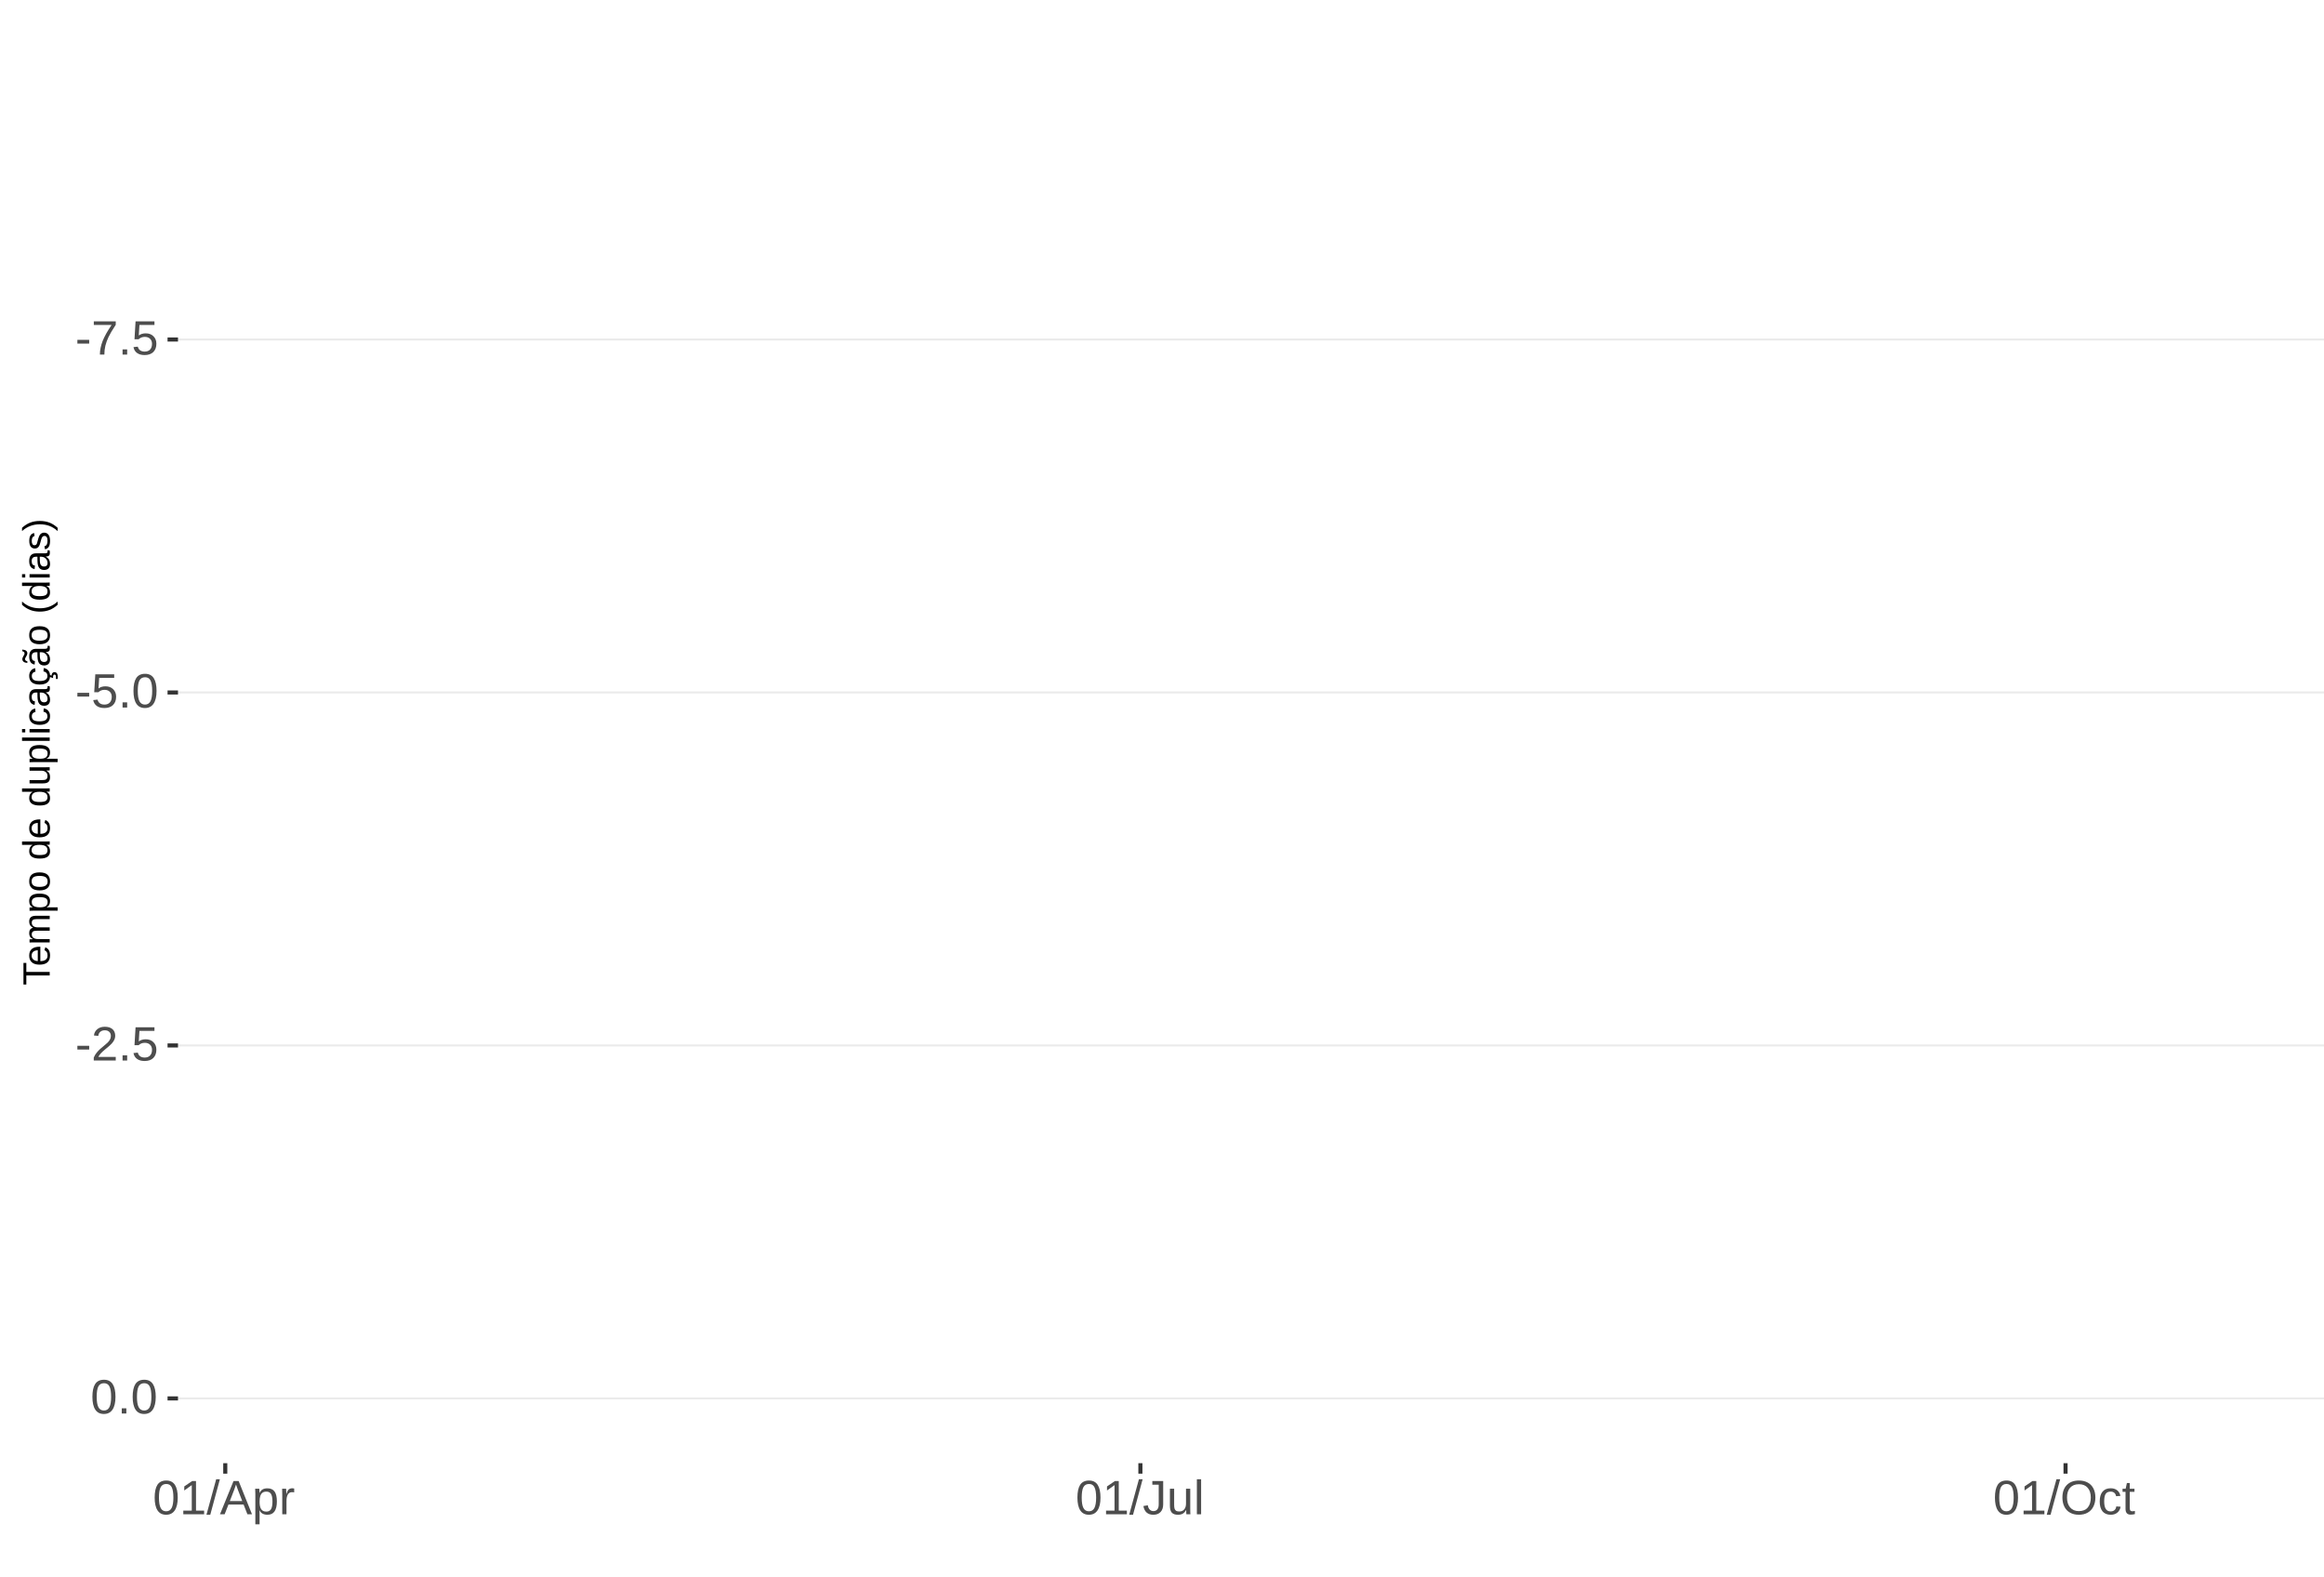
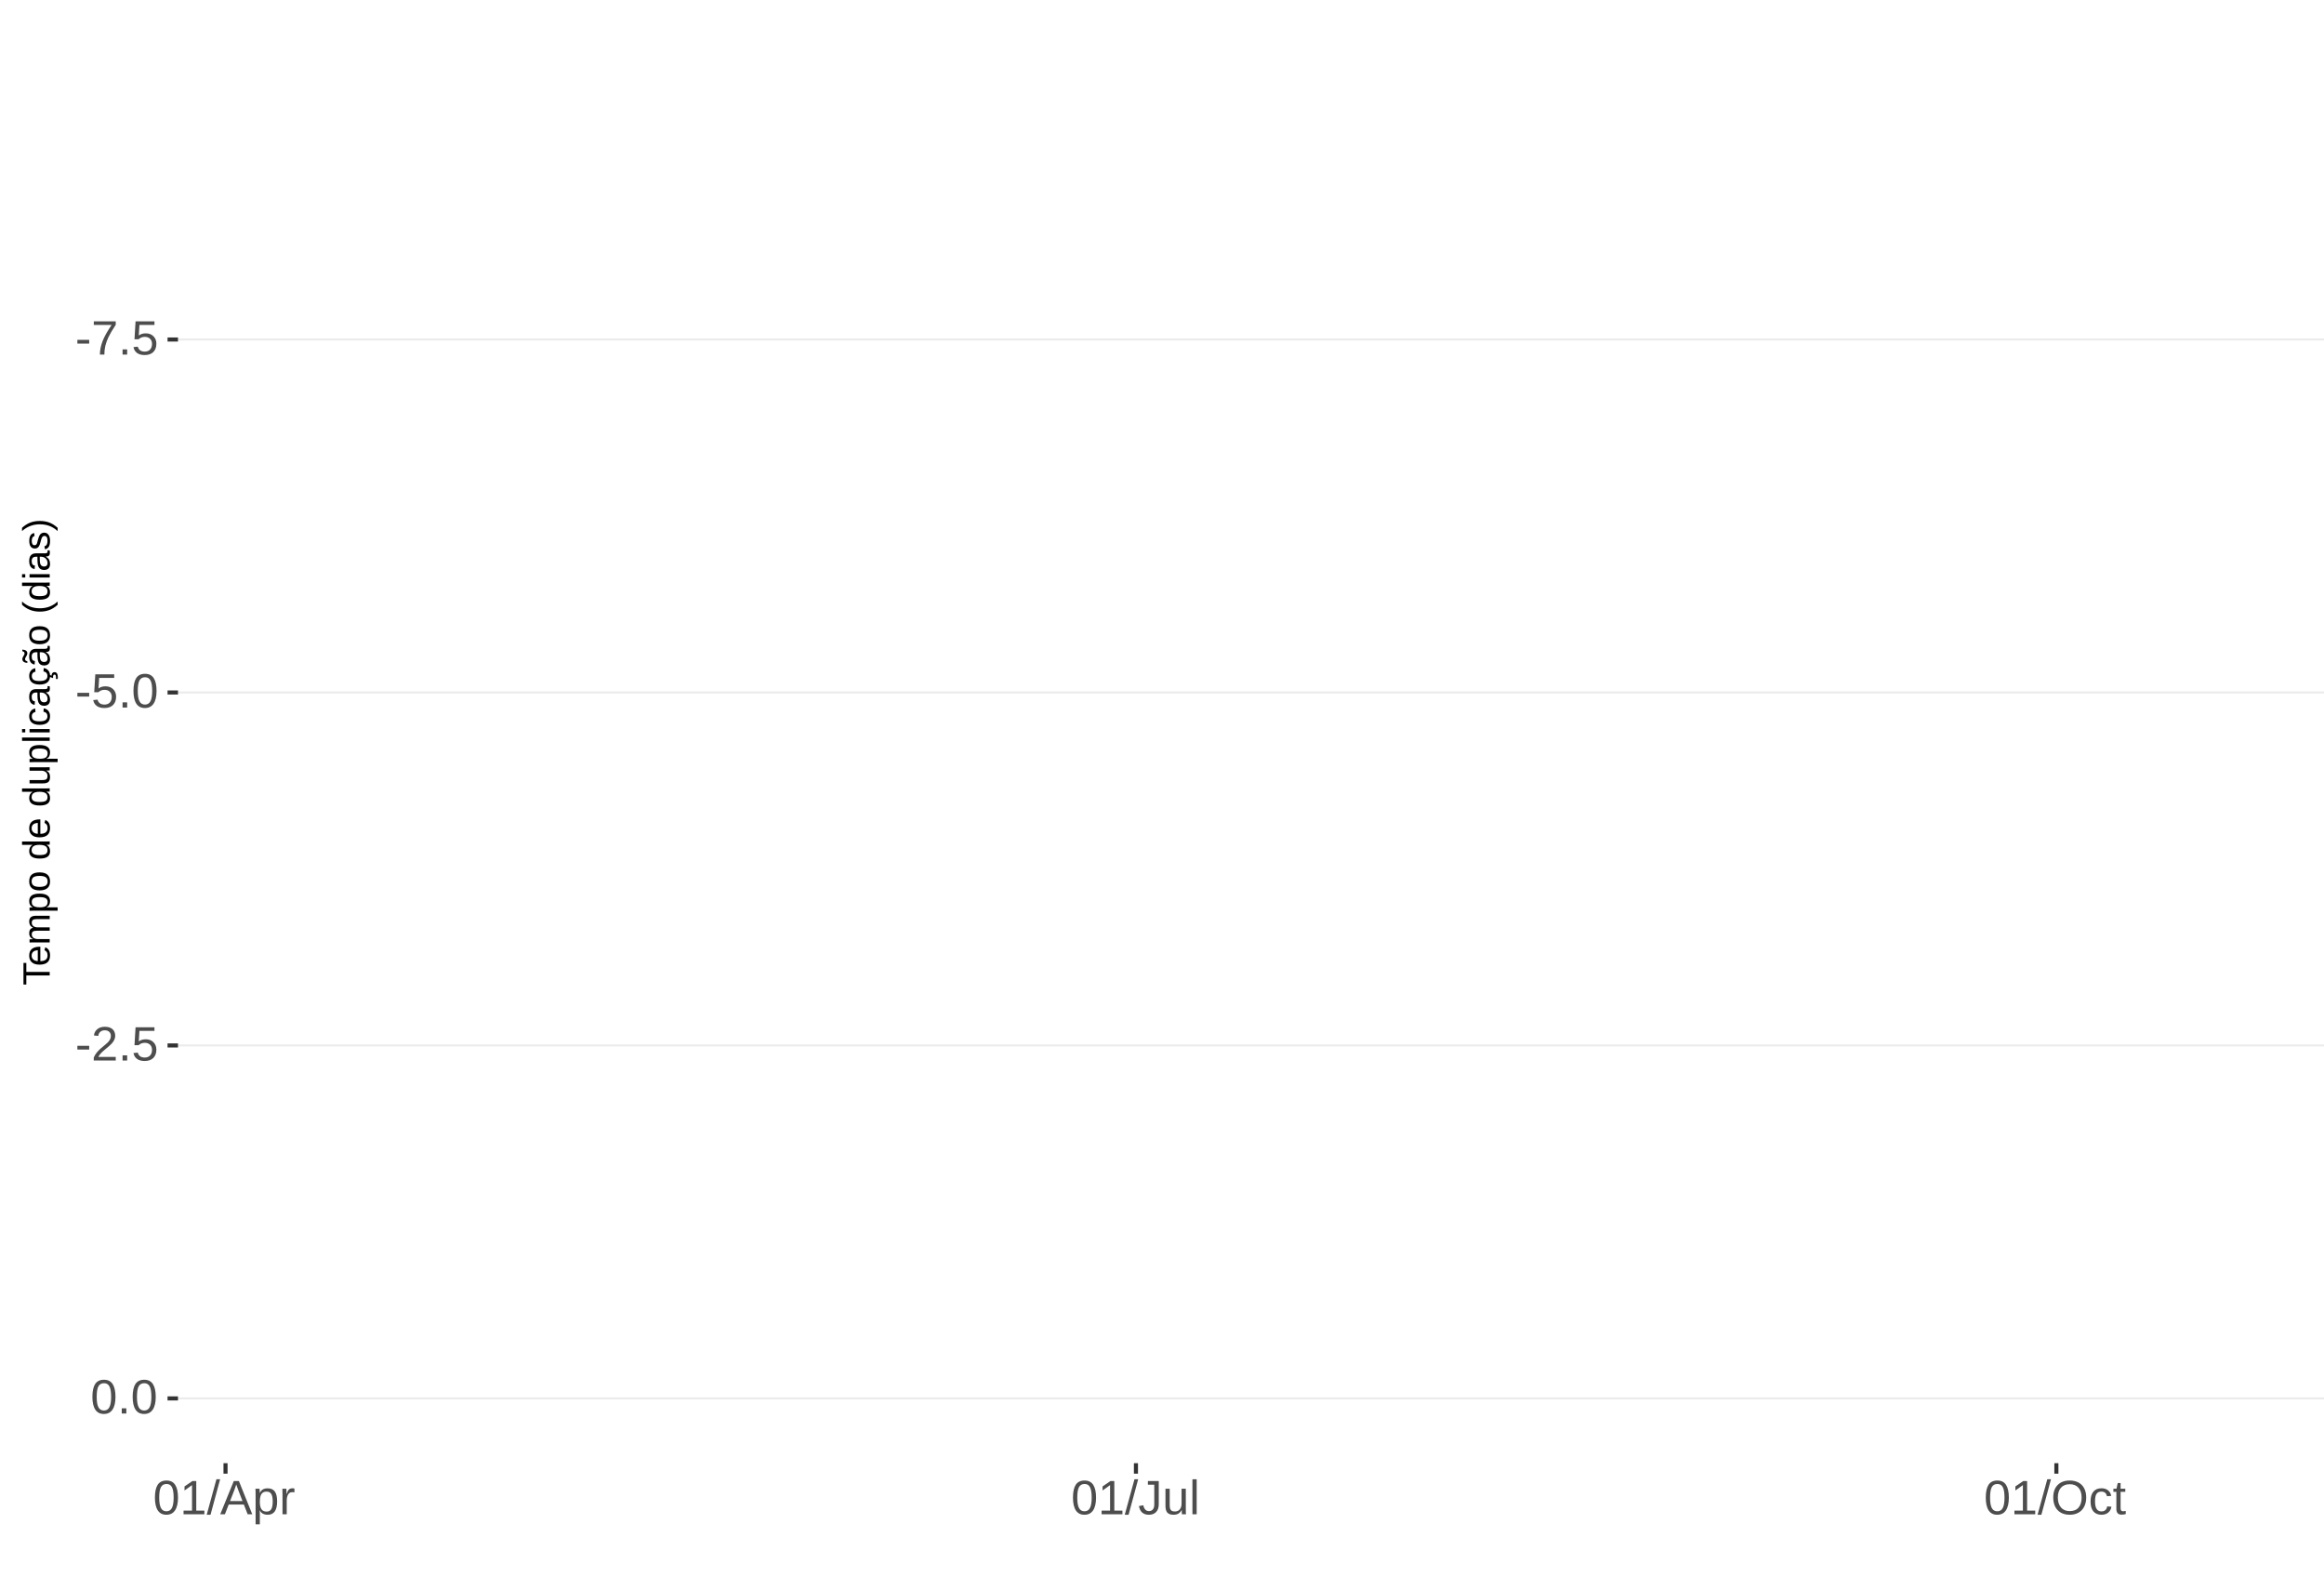
<svg xmlns="http://www.w3.org/2000/svg" xmlns:xlink="http://www.w3.org/1999/xlink" width="609pt" height="413pt" viewBox="0 0 609 413" version="1.1">
  <defs>
    <g>
      <symbol overflow="visible" id="glyph0-0">
        <path style="stroke:none;" d="M 1.266 -8.703 L 8.219 -8.703 L 8.219 0 L 1.266 0 Z M 1.734 -8.234 L 1.734 -0.469 L 7.75 -0.469 L 7.75 -8.234 Z M 1.734 -8.234 " />
      </symbol>
      <symbol overflow="visible" id="glyph0-1">
        <path style="stroke:none;" d="M 0.562 -2.875 L 0.562 -3.859 L 3.656 -3.859 L 3.656 -2.875 Z M 0.562 -2.875 " />
      </symbol>
      <symbol overflow="visible" id="glyph0-2">
        <path style="stroke:none;" d="M 6.406 -7.812 C 5.508 -6.445 4.879 -5.379 4.516 -4.609 C 4.148 -3.836 3.875 -3.078 3.688 -2.328 C 3.508 -1.578 3.422 -0.801 3.422 0 L 2.25 0 C 2.25 -1.113 2.484 -2.285 2.953 -3.516 C 3.43 -4.742 4.223 -6.16 5.328 -7.766 L 0.656 -7.766 L 0.656 -8.703 L 6.406 -8.703 Z M 6.406 -7.812 " />
      </symbol>
      <symbol overflow="visible" id="glyph0-3">
        <path style="stroke:none;" d="M 1.156 0 L 1.156 -1.359 L 2.359 -1.359 L 2.359 0 Z M 1.156 0 " />
      </symbol>
      <symbol overflow="visible" id="glyph0-4">
        <path style="stroke:none;" d="M 6.5 -2.844 C 6.5 -1.914 6.227 -1.188 5.688 -0.656 C 5.145 -0.133 4.391 0.125 3.422 0.125 C 2.609 0.125 1.953 -0.051 1.453 -0.406 C 0.953 -0.758 0.633 -1.273 0.5 -1.953 L 1.625 -2.078 C 1.863 -1.211 2.469 -0.781 3.438 -0.781 C 4.039 -0.781 4.508 -0.957 4.844 -1.312 C 5.188 -1.676 5.359 -2.176 5.359 -2.812 C 5.359 -3.363 5.188 -3.805 4.844 -4.141 C 4.5 -4.473 4.039 -4.641 3.469 -4.641 C 3.164 -4.641 2.883 -4.594 2.625 -4.5 C 2.363 -4.406 2.102 -4.242 1.844 -4.016 L 0.766 -4.016 L 1.047 -8.703 L 6 -8.703 L 6 -7.766 L 2.062 -7.766 L 1.891 -5 C 2.379 -5.375 2.984 -5.562 3.703 -5.562 C 4.555 -5.562 5.234 -5.305 5.734 -4.797 C 6.242 -4.297 6.5 -3.645 6.5 -2.844 Z M 6.5 -2.844 " />
      </symbol>
      <symbol overflow="visible" id="glyph0-5">
        <path style="stroke:none;" d="M 6.547 -4.359 C 6.547 -2.898 6.285 -1.785 5.766 -1.016 C 5.254 -0.254 4.5 0.125 3.5 0.125 C 2.5 0.125 1.75 -0.254 1.25 -1.016 C 0.75 -1.773 0.5 -2.891 0.5 -4.359 C 0.5 -5.848 0.738 -6.969 1.219 -7.719 C 1.707 -8.469 2.484 -8.844 3.547 -8.844 C 4.566 -8.844 5.32 -8.461 5.812 -7.703 C 6.301 -6.953 6.547 -5.836 6.547 -4.359 Z M 5.406 -4.359 C 5.406 -5.609 5.258 -6.516 4.969 -7.078 C 4.688 -7.648 4.211 -7.938 3.547 -7.938 C 2.859 -7.938 2.363 -7.656 2.062 -7.094 C 1.77 -6.539 1.625 -5.629 1.625 -4.359 C 1.625 -3.117 1.773 -2.211 2.078 -1.641 C 2.379 -1.066 2.859 -0.781 3.516 -0.781 C 4.172 -0.781 4.648 -1.07 4.953 -1.656 C 5.254 -2.25 5.406 -3.148 5.406 -4.359 Z M 5.406 -4.359 " />
      </symbol>
      <symbol overflow="visible" id="glyph0-6">
        <path style="stroke:none;" d="M 0.641 0 L 0.641 -0.781 C 0.848 -1.27 1.102 -1.695 1.406 -2.062 C 1.707 -2.426 2.023 -2.758 2.359 -3.062 C 2.691 -3.363 3.02 -3.641 3.344 -3.891 C 3.676 -4.148 3.973 -4.406 4.234 -4.656 C 4.504 -4.914 4.719 -5.188 4.875 -5.469 C 5.039 -5.75 5.125 -6.066 5.125 -6.422 C 5.125 -6.891 4.984 -7.254 4.703 -7.516 C 4.422 -7.785 4.031 -7.922 3.531 -7.922 C 3.062 -7.922 2.672 -7.789 2.359 -7.531 C 2.055 -7.281 1.879 -6.922 1.828 -6.453 L 0.688 -6.562 C 0.77 -7.25 1.066 -7.801 1.578 -8.219 C 2.086 -8.633 2.738 -8.844 3.531 -8.844 C 4.406 -8.844 5.078 -8.633 5.547 -8.219 C 6.023 -7.801 6.266 -7.211 6.266 -6.453 C 6.266 -6.109 6.188 -5.77 6.031 -5.438 C 5.875 -5.102 5.645 -4.77 5.344 -4.438 C 5.039 -4.102 4.457 -3.586 3.594 -2.891 C 3.125 -2.504 2.75 -2.156 2.469 -1.844 C 2.188 -1.531 1.984 -1.234 1.859 -0.953 L 6.406 -0.953 L 6.406 0 Z M 0.641 0 " />
      </symbol>
      <symbol overflow="visible" id="glyph0-7">
        <path style="stroke:none;" d="M 0.969 0 L 0.969 -0.953 L 3.188 -0.953 L 3.188 -7.641 L 1.219 -6.234 L 1.219 -7.297 L 3.281 -8.703 L 4.297 -8.703 L 4.297 -0.953 L 6.422 -0.953 L 6.422 0 Z M 0.969 0 " />
      </symbol>
      <symbol overflow="visible" id="glyph0-8">
        <path style="stroke:none;" d="M 0 0.125 L 2.547 -9.172 L 3.516 -9.172 L 1 0.125 Z M 0 0.125 " />
      </symbol>
      <symbol overflow="visible" id="glyph0-9">
        <path style="stroke:none;" d="M 7.219 0 L 6.219 -2.547 L 2.25 -2.547 L 1.25 0 L 0.031 0 L 3.578 -8.703 L 4.922 -8.703 L 8.422 0 Z M 4.234 -7.812 L 4.172 -7.641 C 4.066 -7.297 3.914 -6.859 3.719 -6.328 L 2.609 -3.469 L 5.859 -3.469 L 4.75 -6.344 C 4.633 -6.625 4.52 -6.941 4.406 -7.297 Z M 4.234 -7.812 " />
      </symbol>
      <symbol overflow="visible" id="glyph0-10">
        <path style="stroke:none;" d="M 6.5 -3.375 C 6.5 -1.039 5.68 0.125 4.047 0.125 C 3.016 0.125 2.32 -0.258 1.969 -1.031 L 1.938 -1.031 C 1.957 -1 1.969 -0.648 1.969 0.016 L 1.969 2.625 L 0.859 2.625 L 0.859 -5.328 C 0.859 -6.016 0.844 -6.469 0.812 -6.688 L 1.891 -6.688 C 1.891 -6.664 1.895 -6.602 1.906 -6.5 C 1.914 -6.406 1.926 -6.254 1.938 -6.047 C 1.945 -5.836 1.953 -5.691 1.953 -5.609 L 1.984 -5.609 C 2.18 -6.023 2.441 -6.328 2.766 -6.516 C 3.086 -6.703 3.516 -6.797 4.047 -6.797 C 4.867 -6.797 5.484 -6.52 5.891 -5.969 C 6.297 -5.414 6.5 -4.551 6.5 -3.375 Z M 5.344 -3.344 C 5.344 -4.281 5.211 -4.945 4.953 -5.344 C 4.703 -5.738 4.305 -5.938 3.766 -5.938 C 3.328 -5.938 2.984 -5.844 2.734 -5.656 C 2.484 -5.477 2.289 -5.191 2.156 -4.797 C 2.031 -4.398 1.969 -3.891 1.969 -3.266 C 1.969 -2.391 2.109 -1.742 2.391 -1.328 C 2.672 -0.91 3.125 -0.703 3.75 -0.703 C 4.301 -0.703 4.703 -0.906 4.953 -1.312 C 5.211 -1.719 5.344 -2.395 5.344 -3.344 Z M 5.344 -3.344 " />
      </symbol>
      <symbol overflow="visible" id="glyph0-11">
        <path style="stroke:none;" d="M 0.875 0 L 0.875 -5.125 C 0.875 -5.594 0.863 -6.113 0.844 -6.688 L 1.891 -6.688 C 1.922 -5.926 1.938 -5.473 1.938 -5.328 L 1.969 -5.328 C 2.145 -5.898 2.348 -6.289 2.578 -6.5 C 2.805 -6.707 3.129 -6.812 3.547 -6.812 C 3.703 -6.812 3.852 -6.789 4 -6.75 L 4 -5.734 C 3.852 -5.773 3.656 -5.797 3.406 -5.797 C 2.945 -5.797 2.594 -5.594 2.344 -5.188 C 2.102 -4.789 1.984 -4.223 1.984 -3.484 L 1.984 0 Z M 0.875 0 " />
      </symbol>
      <symbol overflow="visible" id="glyph0-12">
        <path style="stroke:none;" d="M 2.828 0.125 C 1.348 0.125 0.473 -0.633 0.203 -2.156 L 1.359 -2.359 C 1.43 -1.879 1.598 -1.504 1.859 -1.234 C 2.117 -0.961 2.441 -0.828 2.828 -0.828 C 3.254 -0.828 3.594 -0.973 3.844 -1.266 C 4.094 -1.566 4.219 -2.004 4.219 -2.578 L 4.219 -7.75 L 2.547 -7.75 L 2.547 -8.703 L 5.391 -8.703 L 5.391 -2.594 C 5.391 -1.75 5.16 -1.082 4.703 -0.594 C 4.242 -0.113 3.617 0.125 2.828 0.125 Z M 2.828 0.125 " />
      </symbol>
      <symbol overflow="visible" id="glyph0-13">
        <path style="stroke:none;" d="M 1.938 -6.688 L 1.938 -2.453 C 1.938 -2.004 1.977 -1.66 2.062 -1.422 C 2.156 -1.18 2.297 -1.004 2.484 -0.891 C 2.672 -0.785 2.945 -0.734 3.312 -0.734 C 3.852 -0.734 4.273 -0.914 4.578 -1.281 C 4.891 -1.645 5.047 -2.156 5.047 -2.812 L 5.047 -6.688 L 6.156 -6.688 L 6.156 -1.422 C 6.156 -0.648 6.172 -0.176 6.203 0 L 5.141 0 C 5.141 -0.02 5.133 -0.07 5.125 -0.156 C 5.125 -0.25 5.117 -0.352 5.109 -0.469 C 5.109 -0.594 5.102 -0.816 5.094 -1.141 L 5.078 -1.141 C 4.828 -0.68 4.531 -0.352 4.188 -0.156 C 3.852 0.031 3.438 0.125 2.938 0.125 C 2.207 0.125 1.672 -0.055 1.328 -0.422 C 0.992 -0.785 0.828 -1.391 0.828 -2.234 L 0.828 -6.688 Z M 1.938 -6.688 " />
      </symbol>
      <symbol overflow="visible" id="glyph0-14">
        <path style="stroke:none;" d="M 0.859 0 L 0.859 -9.172 L 1.969 -9.172 L 1.969 0 Z M 0.859 0 " />
      </symbol>
      <symbol overflow="visible" id="glyph0-15">
        <path style="stroke:none;" d="M 9.234 -4.391 C 9.234 -3.484 9.055 -2.688 8.703 -2 C 8.359 -1.312 7.859 -0.785 7.203 -0.422 C 6.555 -0.055 5.789 0.125 4.906 0.125 C 4.02 0.125 3.25 -0.055 2.594 -0.422 C 1.945 -0.785 1.453 -1.305 1.109 -1.984 C 0.766 -2.672 0.594 -3.473 0.594 -4.391 C 0.594 -5.785 0.973 -6.875 1.734 -7.656 C 2.504 -8.445 3.566 -8.844 4.922 -8.844 C 5.805 -8.844 6.57 -8.664 7.219 -8.312 C 7.875 -7.957 8.375 -7.441 8.719 -6.766 C 9.062 -6.098 9.234 -5.305 9.234 -4.391 Z M 8.031 -4.391 C 8.031 -5.473 7.758 -6.32 7.219 -6.938 C 6.676 -7.562 5.91 -7.875 4.922 -7.875 C 3.93 -7.875 3.16 -7.566 2.609 -6.953 C 2.066 -6.348 1.797 -5.492 1.797 -4.391 C 1.797 -3.297 2.07 -2.426 2.625 -1.781 C 3.176 -1.145 3.938 -0.828 4.906 -0.828 C 5.914 -0.828 6.688 -1.133 7.219 -1.75 C 7.758 -2.375 8.031 -3.254 8.031 -4.391 Z M 8.031 -4.391 " />
      </symbol>
      <symbol overflow="visible" id="glyph0-16">
        <path style="stroke:none;" d="M 1.703 -3.375 C 1.703 -2.488 1.844 -1.828 2.125 -1.391 C 2.406 -0.961 2.828 -0.75 3.391 -0.75 C 3.785 -0.75 4.113 -0.852 4.375 -1.062 C 4.645 -1.281 4.812 -1.613 4.875 -2.062 L 6 -1.984 C 5.906 -1.348 5.629 -0.836 5.172 -0.453 C 4.711 -0.066 4.129 0.125 3.422 0.125 C 2.484 0.125 1.766 -0.172 1.266 -0.766 C 0.773 -1.359 0.531 -2.219 0.531 -3.344 C 0.531 -4.469 0.773 -5.328 1.266 -5.922 C 1.766 -6.516 2.477 -6.812 3.406 -6.812 C 4.094 -6.812 4.66 -6.633 5.109 -6.281 C 5.555 -5.926 5.836 -5.438 5.953 -4.812 L 4.812 -4.734 C 4.758 -5.098 4.613 -5.391 4.375 -5.609 C 4.133 -5.828 3.801 -5.938 3.375 -5.938 C 2.781 -5.938 2.352 -5.738 2.094 -5.344 C 1.832 -4.957 1.703 -4.301 1.703 -3.375 Z M 1.703 -3.375 " />
      </symbol>
      <symbol overflow="visible" id="glyph0-17">
        <path style="stroke:none;" d="M 3.422 -0.047 C 3.055 0.047 2.68 0.094 2.297 0.094 C 1.41 0.094 0.969 -0.41 0.969 -1.422 L 0.969 -5.875 L 0.188 -5.875 L 0.188 -6.688 L 1 -6.688 L 1.328 -8.188 L 2.078 -8.188 L 2.078 -6.688 L 3.312 -6.688 L 3.312 -5.875 L 2.078 -5.875 L 2.078 -1.656 C 2.078 -1.332 2.129 -1.102 2.234 -0.969 C 2.336 -0.844 2.52 -0.781 2.781 -0.781 C 2.926 -0.781 3.141 -0.812 3.422 -0.875 Z M 3.422 -0.047 " />
      </symbol>
      <symbol overflow="visible" id="glyph1-0">
        <path style="stroke:none;" d="M -6.875 -1 L -6.875 -6.5 L 0 -6.5 L 0 -1 Z M -6.516 -1.375 L -0.375 -1.375 L -0.375 -6.125 L -6.516 -6.125 Z M -6.516 -1.375 " />
      </symbol>
      <symbol overflow="visible" id="glyph1-1">
        <path style="stroke:none;" d="M -6.125 -3.516 L 0 -3.516 L 0 -2.594 L -6.125 -2.594 L -6.125 -0.219 L -6.875 -0.219 L -6.875 -5.875 L -6.125 -5.875 Z M -6.125 -3.516 " />
      </symbol>
      <symbol overflow="visible" id="glyph1-2">
        <path style="stroke:none;" d="M -2.453 -1.344 C -1.848 -1.344 -1.379 -1.469 -1.047 -1.719 C -0.723 -1.969 -0.562 -2.336 -0.562 -2.828 C -0.562 -3.203 -0.633 -3.504 -0.781 -3.734 C -0.938 -3.961 -1.133 -4.117 -1.375 -4.203 L -1.156 -4.969 C -0.32 -4.656 0.094 -3.941 0.094 -2.828 C 0.094 -2.047 -0.133 -1.445 -0.594 -1.031 C -1.062 -0.625 -1.754 -0.422 -2.672 -0.422 C -3.547 -0.422 -4.211 -0.625 -4.672 -1.031 C -5.141 -1.445 -5.375 -2.031 -5.375 -2.781 C -5.375 -4.344 -4.441 -5.125 -2.578 -5.125 L -2.453 -5.125 Z M -3.125 -4.203 C -3.688 -4.16 -4.094 -4.02 -4.344 -3.781 C -4.602 -3.551 -4.734 -3.219 -4.734 -2.781 C -4.734 -2.352 -4.586 -2.016 -4.297 -1.766 C -4.016 -1.516 -3.625 -1.379 -3.125 -1.359 Z M -3.125 -4.203 " />
      </symbol>
      <symbol overflow="visible" id="glyph1-3">
        <path style="stroke:none;" d="M 0 -3.75 L -3.344 -3.75 C -3.852 -3.75 -4.207 -3.676 -4.406 -3.531 C -4.602 -3.395 -4.703 -3.145 -4.703 -2.781 C -4.703 -2.406 -4.555 -2.109 -4.266 -1.891 C -3.984 -1.672 -3.582 -1.562 -3.062 -1.562 L 0 -1.562 L 0 -0.688 L -4.156 -0.688 C -4.77 -0.688 -5.145 -0.68 -5.281 -0.672 L -5.281 -1.5 C -5.27 -1.5 -5.227 -1.5 -5.156 -1.5 C -5.082 -1.508 -5 -1.516 -4.906 -1.516 C -4.812 -1.523 -4.633 -1.531 -4.375 -1.531 L -4.375 -1.547 C -4.75 -1.734 -5.008 -1.945 -5.156 -2.188 C -5.301 -2.438 -5.375 -2.738 -5.375 -3.094 C -5.375 -3.488 -5.297 -3.801 -5.141 -4.031 C -4.984 -4.27 -4.727 -4.438 -4.375 -4.531 L -4.375 -4.547 C -4.727 -4.723 -4.984 -4.941 -5.141 -5.203 C -5.297 -5.461 -5.375 -5.773 -5.375 -6.141 C -5.375 -6.672 -5.227 -7.055 -4.938 -7.297 C -4.656 -7.547 -4.18 -7.672 -3.516 -7.672 L 0 -7.672 L 0 -6.797 L -3.344 -6.797 C -3.852 -6.797 -4.207 -6.723 -4.406 -6.578 C -4.602 -6.441 -4.703 -6.191 -4.703 -5.828 C -4.703 -5.453 -4.555 -5.156 -4.266 -4.938 C -3.984 -4.727 -3.582 -4.625 -3.062 -4.625 L 0 -4.625 Z M 0 -3.75 " />
      </symbol>
      <symbol overflow="visible" id="glyph1-4">
        <path style="stroke:none;" d="M -2.672 -5.141 C -0.828 -5.141 0.094 -4.492 0.094 -3.203 C 0.094 -2.391 -0.211 -1.844 -0.828 -1.562 L -0.828 -1.531 C -0.797 -1.539 -0.516 -1.547 0.016 -1.547 L 2.078 -1.547 L 2.078 -0.672 L -4.203 -0.672 C -4.742 -0.672 -5.102 -0.66 -5.281 -0.641 L -5.281 -1.5 C -5.27 -1.5 -5.223 -1.5 -5.141 -1.5 C -5.066 -1.508 -4.945 -1.52 -4.781 -1.531 C -4.613 -1.539 -4.5 -1.547 -4.438 -1.547 L -4.438 -1.562 C -4.758 -1.719 -4.992 -1.922 -5.141 -2.172 C -5.297 -2.43 -5.375 -2.773 -5.375 -3.203 C -5.375 -3.848 -5.156 -4.332 -4.719 -4.656 C -4.281 -4.977 -3.598 -5.141 -2.672 -5.141 Z M -2.641 -4.219 C -3.379 -4.219 -3.906 -4.117 -4.219 -3.922 C -4.539 -3.723 -4.703 -3.406 -4.703 -2.969 C -4.703 -2.625 -4.629 -2.352 -4.484 -2.156 C -4.336 -1.957 -4.109 -1.805 -3.797 -1.703 C -3.484 -1.598 -3.078 -1.547 -2.578 -1.547 C -1.879 -1.547 -1.363 -1.656 -1.031 -1.875 C -0.707 -2.102 -0.547 -2.469 -0.547 -2.969 C -0.547 -3.406 -0.707 -3.723 -1.031 -3.922 C -1.352 -4.117 -1.891 -4.219 -2.641 -4.219 Z M -2.641 -4.219 " />
      </symbol>
      <symbol overflow="visible" id="glyph1-5">
        <path style="stroke:none;" d="M -2.641 -5.141 C -1.723 -5.141 -1.035 -4.938 -0.578 -4.531 C -0.129 -4.125 0.094 -3.535 0.094 -2.766 C 0.094 -1.992 -0.141 -1.41 -0.609 -1.016 C -1.078 -0.617 -1.754 -0.422 -2.641 -0.422 C -4.461 -0.422 -5.375 -1.207 -5.375 -2.781 C -5.375 -3.594 -5.148 -4.188 -4.703 -4.562 C -4.266 -4.945 -3.578 -5.141 -2.641 -5.141 Z M -2.641 -4.219 C -3.367 -4.219 -3.898 -4.109 -4.234 -3.891 C -4.566 -3.672 -4.734 -3.305 -4.734 -2.797 C -4.734 -2.285 -4.562 -1.914 -4.219 -1.688 C -3.883 -1.457 -3.359 -1.344 -2.641 -1.344 C -1.953 -1.344 -1.43 -1.453 -1.078 -1.672 C -0.723 -1.898 -0.547 -2.258 -0.547 -2.75 C -0.547 -3.281 -0.711 -3.656 -1.047 -3.875 C -1.391 -4.102 -1.922 -4.219 -2.641 -4.219 Z M -2.641 -4.219 " />
      </symbol>
      <symbol overflow="visible" id="glyph1-6">
        <path style="stroke:none;" d="" />
      </symbol>
      <symbol overflow="visible" id="glyph1-7">
        <path style="stroke:none;" d="M -0.844 -4.016 C -0.508 -3.848 -0.27 -3.629 -0.125 -3.359 C 0.02 -3.086 0.094 -2.754 0.094 -2.359 C 0.094 -1.691 -0.129 -1.203 -0.578 -0.891 C -1.023 -0.578 -1.707 -0.422 -2.625 -0.422 C -4.457 -0.422 -5.375 -1.066 -5.375 -2.359 C -5.375 -2.766 -5.301 -3.098 -5.156 -3.359 C -5.008 -3.629 -4.781 -3.848 -4.469 -4.016 L -7.25 -4.016 L -7.25 -4.891 L -1.094 -4.891 C -0.539 -4.891 -0.176 -4.898 0 -4.922 L 0 -4.078 C -0.051 -4.066 -0.172 -4.055 -0.359 -4.047 C -0.547 -4.035 -0.707 -4.031 -0.844 -4.031 Z M -2.641 -1.344 C -1.898 -1.344 -1.367 -1.438 -1.047 -1.625 C -0.734 -1.82 -0.578 -2.145 -0.578 -2.594 C -0.578 -3.082 -0.75 -3.441 -1.094 -3.672 C -1.438 -3.898 -1.973 -4.016 -2.703 -4.016 C -3.398 -4.016 -3.91 -3.898 -4.234 -3.672 C -4.566 -3.441 -4.734 -3.082 -4.734 -2.594 C -4.734 -2.156 -4.566 -1.836 -4.234 -1.641 C -3.91 -1.441 -3.379 -1.344 -2.641 -1.344 Z M -2.641 -1.344 " />
      </symbol>
      <symbol overflow="visible" id="glyph1-8">
        <path style="stroke:none;" d="M -5.281 -1.531 L -1.938 -1.531 C -1.582 -1.531 -1.305 -1.562 -1.109 -1.625 C -0.922 -1.695 -0.785 -1.805 -0.703 -1.953 C -0.617 -2.109 -0.578 -2.332 -0.578 -2.625 C -0.578 -3.039 -0.723 -3.367 -1.016 -3.609 C -1.305 -3.859 -1.707 -3.984 -2.219 -3.984 L -5.281 -3.984 L -5.281 -4.875 L -1.125 -4.875 C -0.508 -4.875 -0.133 -4.879 0 -4.891 L 0 -4.062 C -0.02 -4.062 -0.062 -4.055 -0.125 -4.047 C -0.195 -4.047 -0.281 -4.039 -0.375 -4.031 C -0.469 -4.031 -0.645 -4.031 -0.906 -4.031 L -0.906 -4.016 C -0.539 -3.816 -0.281 -3.582 -0.125 -3.312 C 0.02 -3.051 0.094 -2.723 0.094 -2.328 C 0.094 -1.742 -0.047 -1.316 -0.328 -1.047 C -0.617 -0.785 -1.098 -0.656 -1.766 -0.656 L -5.281 -0.656 Z M -5.281 -1.531 " />
      </symbol>
      <symbol overflow="visible" id="glyph1-9">
        <path style="stroke:none;" d="M 0 -0.672 L -7.25 -0.672 L -7.25 -1.547 L 0 -1.547 Z M 0 -0.672 " />
      </symbol>
      <symbol overflow="visible" id="glyph1-10">
        <path style="stroke:none;" d="M -6.406 -0.672 L -7.25 -0.672 L -7.25 -1.547 L -6.406 -1.547 Z M 0 -0.672 L -5.281 -0.672 L -5.281 -1.547 L 0 -1.547 Z M 0 -0.672 " />
      </symbol>
      <symbol overflow="visible" id="glyph1-11">
        <path style="stroke:none;" d="M -2.672 -1.344 C -1.961 -1.344 -1.438 -1.453 -1.094 -1.672 C -0.758 -1.891 -0.594 -2.223 -0.594 -2.672 C -0.594 -2.984 -0.676 -3.242 -0.844 -3.453 C -1.02 -3.672 -1.281 -3.801 -1.625 -3.844 L -1.578 -4.734 C -1.066 -4.672 -0.66 -4.457 -0.359 -4.094 C -0.055 -3.727 0.094 -3.266 0.094 -2.703 C 0.094 -1.961 -0.133 -1.395 -0.594 -1 C -1.062 -0.613 -1.742 -0.422 -2.641 -0.422 C -3.535 -0.422 -4.211 -0.613 -4.672 -1 C -5.141 -1.395 -5.375 -1.957 -5.375 -2.688 C -5.375 -3.227 -5.234 -3.676 -4.953 -4.031 C -4.68 -4.395 -4.297 -4.617 -3.797 -4.703 L -3.734 -3.797 C -4.023 -3.754 -4.254 -3.641 -4.422 -3.453 C -4.598 -3.266 -4.688 -3.004 -4.688 -2.672 C -4.688 -2.203 -4.531 -1.863 -4.219 -1.656 C -3.914 -1.445 -3.398 -1.344 -2.672 -1.344 Z M -2.672 -1.344 " />
      </symbol>
      <symbol overflow="visible" id="glyph1-12">
        <path style="stroke:none;" d="M 0.094 -2.016 C 0.094 -1.484 -0.047 -1.082 -0.328 -0.812 C -0.609 -0.551 -0.988 -0.422 -1.469 -0.422 C -2.02 -0.422 -2.441 -0.598 -2.734 -0.953 C -3.023 -1.316 -3.18 -1.898 -3.203 -2.703 L -3.219 -3.891 L -3.516 -3.891 C -3.941 -3.891 -4.25 -3.797 -4.438 -3.609 C -4.625 -3.43 -4.719 -3.148 -4.719 -2.766 C -4.719 -2.367 -4.648 -2.078 -4.516 -1.891 C -4.379 -1.711 -4.164 -1.609 -3.875 -1.578 L -3.953 -0.656 C -4.898 -0.812 -5.375 -1.52 -5.375 -2.781 C -5.375 -3.445 -5.223 -3.945 -4.922 -4.281 C -4.617 -4.613 -4.18 -4.781 -3.609 -4.781 L -1.328 -4.781 C -1.066 -4.781 -0.867 -4.812 -0.734 -4.875 C -0.609 -4.945 -0.547 -5.082 -0.547 -5.281 C -0.547 -5.363 -0.555 -5.457 -0.578 -5.562 L -0.031 -5.562 C 0.02 -5.344 0.047 -5.117 0.047 -4.891 C 0.047 -4.555 -0.035 -4.316 -0.203 -4.172 C -0.379 -4.023 -0.648 -3.941 -1.016 -3.922 L -1.016 -3.891 C -0.609 -3.672 -0.32 -3.41 -0.156 -3.109 C 0.008 -2.805 0.094 -2.441 0.094 -2.016 Z M -0.562 -2.219 C -0.562 -2.539 -0.633 -2.828 -0.781 -3.078 C -0.926 -3.328 -1.125 -3.523 -1.375 -3.672 C -1.633 -3.816 -1.898 -3.891 -2.172 -3.891 L -2.609 -3.891 L -2.594 -2.938 C -2.582 -2.52 -2.535 -2.203 -2.453 -1.984 C -2.379 -1.773 -2.258 -1.613 -2.094 -1.5 C -1.938 -1.383 -1.723 -1.328 -1.453 -1.328 C -1.172 -1.328 -0.953 -1.406 -0.797 -1.562 C -0.641 -1.719 -0.562 -1.938 -0.562 -2.219 Z M -0.562 -2.219 " />
      </symbol>
      <symbol overflow="visible" id="glyph1-13">
        <path style="stroke:none;" d="M -2.672 -1.344 C -1.961 -1.344 -1.438 -1.453 -1.094 -1.672 C -0.758 -1.891 -0.594 -2.223 -0.594 -2.672 C -0.594 -2.984 -0.676 -3.242 -0.844 -3.453 C -1.02 -3.672 -1.281 -3.801 -1.625 -3.844 L -1.578 -4.734 C -1.066 -4.672 -0.66 -4.457 -0.359 -4.094 C -0.055 -3.727 0.094 -3.266 0.094 -2.703 C 0.094 -1.961 -0.133 -1.395 -0.594 -1 C -1.062 -0.613 -1.742 -0.422 -2.641 -0.422 C -3.535 -0.422 -4.211 -0.613 -4.672 -1 C -5.141 -1.395 -5.375 -1.957 -5.375 -2.688 C -5.375 -3.227 -5.234 -3.676 -4.953 -4.031 C -4.68 -4.395 -4.297 -4.617 -3.797 -4.703 L -3.734 -3.797 C -4.023 -3.754 -4.254 -3.641 -4.422 -3.453 C -4.598 -3.266 -4.688 -3.004 -4.688 -2.672 C -4.688 -2.203 -4.531 -1.863 -4.219 -1.656 C -3.914 -1.445 -3.398 -1.344 -2.672 -1.344 Z M 1.234 -3.672 C 1.828 -3.672 2.125 -3.223 2.125 -2.328 C 2.125 -2.148 2.113 -2.004 2.094 -1.891 L 1.625 -1.891 C 1.645 -2.055 1.656 -2.195 1.656 -2.312 C 1.656 -2.789 1.52 -3.031 1.25 -3.031 C 1 -3.031 0.875 -2.812 0.875 -2.375 C 0.875 -2.238 0.879 -2.148 0.891 -2.109 L 0 -2.422 L 0 -2.938 L 0.484 -2.75 C 0.492 -3.062 0.566 -3.289 0.703 -3.438 C 0.836 -3.594 1.016 -3.672 1.234 -3.672 Z M 1.234 -3.672 " />
      </symbol>
      <symbol overflow="visible" id="glyph1-14">
        <path style="stroke:none;" d="M 0.094 -2.016 C 0.094 -1.484 -0.047 -1.082 -0.328 -0.812 C -0.609 -0.551 -0.988 -0.422 -1.469 -0.422 C -2.02 -0.422 -2.441 -0.598 -2.734 -0.953 C -3.023 -1.316 -3.18 -1.898 -3.203 -2.703 L -3.219 -3.891 L -3.516 -3.891 C -3.941 -3.891 -4.25 -3.797 -4.438 -3.609 C -4.625 -3.43 -4.719 -3.148 -4.719 -2.766 C -4.719 -2.367 -4.648 -2.078 -4.516 -1.891 C -4.379 -1.711 -4.164 -1.609 -3.875 -1.578 L -3.953 -0.656 C -4.898 -0.812 -5.375 -1.52 -5.375 -2.781 C -5.375 -3.445 -5.223 -3.945 -4.922 -4.281 C -4.617 -4.613 -4.18 -4.781 -3.609 -4.781 L -1.328 -4.781 C -1.066 -4.781 -0.867 -4.812 -0.734 -4.875 C -0.609 -4.945 -0.547 -5.082 -0.547 -5.281 C -0.547 -5.363 -0.555 -5.457 -0.578 -5.562 L -0.031 -5.562 C 0.02 -5.344 0.047 -5.117 0.047 -4.891 C 0.047 -4.555 -0.035 -4.316 -0.203 -4.172 C -0.379 -4.023 -0.648 -3.941 -1.016 -3.922 L -1.016 -3.891 C -0.609 -3.672 -0.32 -3.41 -0.156 -3.109 C 0.008 -2.805 0.094 -2.441 0.094 -2.016 Z M -0.562 -2.219 C -0.562 -2.539 -0.633 -2.828 -0.781 -3.078 C -0.926 -3.328 -1.125 -3.523 -1.375 -3.672 C -1.633 -3.816 -1.898 -3.891 -2.172 -3.891 L -2.609 -3.891 L -2.594 -2.938 C -2.582 -2.52 -2.535 -2.203 -2.453 -1.984 C -2.379 -1.773 -2.258 -1.613 -2.094 -1.5 C -1.938 -1.383 -1.723 -1.328 -1.453 -1.328 C -1.172 -1.328 -0.953 -1.406 -0.797 -1.562 C -0.641 -1.719 -0.562 -1.938 -0.562 -2.219 Z M -5.859 -3.609 C -5.859 -3.473 -5.891 -3.332 -5.953 -3.188 C -6.016 -3.051 -6.082 -2.922 -6.156 -2.797 C -6.227 -2.672 -6.297 -2.551 -6.359 -2.438 C -6.422 -2.32 -6.453 -2.211 -6.453 -2.109 C -6.453 -1.93 -6.398 -1.797 -6.297 -1.703 C -6.191 -1.617 -6.047 -1.562 -5.859 -1.531 L -5.859 -1.094 C -6.191 -1.125 -6.441 -1.176 -6.609 -1.25 C -6.785 -1.332 -6.922 -1.441 -7.016 -1.578 C -7.117 -1.711 -7.172 -1.879 -7.172 -2.078 C -7.172 -2.223 -7.141 -2.363 -7.078 -2.5 C -7.023 -2.633 -6.957 -2.766 -6.875 -2.891 C -6.801 -3.023 -6.734 -3.145 -6.672 -3.25 C -6.617 -3.363 -6.594 -3.473 -6.594 -3.578 C -6.594 -3.898 -6.785 -4.086 -7.172 -4.141 L -7.172 -4.594 C -6.691 -4.539 -6.352 -4.43 -6.156 -4.266 C -5.957 -4.098 -5.859 -3.879 -5.859 -3.609 Z M -5.859 -3.609 " />
      </symbol>
      <symbol overflow="visible" id="glyph1-15">
        <path style="stroke:none;" d="M -2.594 -0.625 C -3.539 -0.625 -4.383 -0.77 -5.125 -1.062 C -5.875 -1.352 -6.582 -1.805 -7.25 -2.422 L -7.25 -3.266 C -6.57 -2.66 -5.852 -2.211 -5.094 -1.922 C -4.332 -1.641 -3.5 -1.5 -2.594 -1.5 C -1.688 -1.5 -0.852 -1.641 -0.094 -1.922 C 0.664 -2.203 1.391 -2.648 2.078 -3.266 L 2.078 -2.422 C 1.41 -1.805 0.703 -1.352 -0.047 -1.062 C -0.797 -0.77 -1.641 -0.625 -2.578 -0.625 Z M -2.594 -0.625 " />
      </symbol>
      <symbol overflow="visible" id="glyph1-16">
        <path style="stroke:none;" d="M -1.453 -4.641 C -0.961 -4.641 -0.582 -4.453 -0.312 -4.078 C -0.039 -3.703 0.094 -3.176 0.094 -2.5 C 0.094 -1.844 -0.008 -1.332 -0.219 -0.969 C -0.438 -0.613 -0.773 -0.383 -1.234 -0.281 L -1.391 -1.062 C -1.109 -1.133 -0.898 -1.285 -0.766 -1.516 C -0.641 -1.754 -0.578 -2.082 -0.578 -2.5 C -0.578 -2.945 -0.645 -3.27 -0.781 -3.469 C -0.914 -3.676 -1.117 -3.781 -1.391 -3.781 C -1.598 -3.781 -1.766 -3.707 -1.891 -3.562 C -2.023 -3.426 -2.133 -3.195 -2.219 -2.875 L -2.391 -2.25 C -2.516 -1.738 -2.641 -1.375 -2.766 -1.156 C -2.891 -0.945 -3.039 -0.781 -3.219 -0.656 C -3.406 -0.539 -3.629 -0.484 -3.891 -0.484 C -4.367 -0.484 -4.734 -0.656 -4.984 -1 C -5.234 -1.344 -5.359 -1.844 -5.359 -2.5 C -5.359 -3.082 -5.254 -3.547 -5.047 -3.891 C -4.848 -4.234 -4.523 -4.453 -4.078 -4.547 L -3.969 -3.75 C -4.207 -3.707 -4.391 -3.578 -4.516 -3.359 C -4.641 -3.148 -4.703 -2.863 -4.703 -2.5 C -4.703 -2.102 -4.641 -1.812 -4.516 -1.625 C -4.398 -1.438 -4.219 -1.344 -3.969 -1.344 C -3.82 -1.344 -3.695 -1.379 -3.594 -1.453 C -3.5 -1.535 -3.414 -1.648 -3.344 -1.797 C -3.281 -1.953 -3.191 -2.281 -3.078 -2.781 C -2.953 -3.238 -2.836 -3.57 -2.734 -3.781 C -2.641 -3.988 -2.531 -4.148 -2.406 -4.266 C -2.289 -4.379 -2.156 -4.469 -2 -4.531 C -1.844 -4.602 -1.66 -4.641 -1.453 -4.641 Z M -1.453 -4.641 " />
      </symbol>
      <symbol overflow="visible" id="glyph1-17">
        <path style="stroke:none;" d="M -2.578 -2.703 C -1.641 -2.703 -0.797 -2.555 -0.047 -2.266 C 0.703 -1.973 1.41 -1.52 2.078 -0.906 L 2.078 -0.062 C 1.391 -0.676 0.672 -1.125 -0.078 -1.406 C -0.836 -1.688 -1.676 -1.828 -2.594 -1.828 C -3.5 -1.828 -4.328 -1.68 -5.078 -1.391 C -5.836 -1.109 -6.562 -0.664 -7.25 -0.062 L -7.25 -0.906 C -6.582 -1.52 -5.875 -1.973 -5.125 -2.266 C -4.375 -2.555 -3.531 -2.703 -2.594 -2.703 Z M -2.578 -2.703 " />
      </symbol>
    </g>
    <clipPath id="clip1">
      <path d="M 46.645 9.961 L 609 9.961 L 609 383.328 L 46.645 383.328 Z M 46.645 9.961 " />
    </clipPath>
    <clipPath id="clip2">
      <path d="M 46.645 88 L 609 88 L 609 90 L 46.645 90 Z M 46.645 88 " />
    </clipPath>
    <clipPath id="clip3">
      <path d="M 46.645 181 L 609 181 L 609 182 L 46.645 182 Z M 46.645 181 " />
    </clipPath>
    <clipPath id="clip4">
      <path d="M 46.645 273 L 609 273 L 609 275 L 46.645 275 Z M 46.645 273 " />
    </clipPath>
    <clipPath id="clip5">
      <path d="M 46.645 366 L 609 366 L 609 367 L 46.645 367 Z M 46.645 366 " />
    </clipPath>
  </defs>
  <g id="surface349">
    <rect x="0" y="0" width="609" height="413" style="fill:rgb(100%,100%,100%);fill-opacity:1;stroke:none;" />
    <rect x="0" y="0" width="609" height="413" style="fill:rgb(100%,100%,100%);fill-opacity:1;stroke:none;" />
    <path style="fill:none;stroke-width:1.067;stroke-linecap:round;stroke-linejoin:round;stroke:rgb(100%,100%,100%);stroke-opacity:1;stroke-miterlimit:10;" d="M 0 413 L 609 413 L 609 0 L 0 0 Z M 0 413 " />
    <g clip-path="url(#clip1)" clip-rule="nonzero">
      <path style=" stroke:none;fill-rule:nonzero;fill:rgb(100%,100%,100%);fill-opacity:1;" d="M 46.645 383.328 L 609 383.328 L 609 9.961 L 46.645 9.961 Z M 46.645 383.328 " />
    </g>
    <g clip-path="url(#clip2)" clip-rule="nonzero">
      <path style="fill:none;stroke-width:0.533;stroke-linecap:butt;stroke-linejoin:round;stroke:rgb(92.157%,92.157%,92.157%);stroke-opacity:1;stroke-miterlimit:10;" d="M 46.645 88.941 L 609 88.941 " />
    </g>
    <g clip-path="url(#clip3)" clip-rule="nonzero">
      <path style="fill:none;stroke-width:0.533;stroke-linecap:butt;stroke-linejoin:round;stroke:rgb(92.157%,92.157%,92.157%);stroke-opacity:1;stroke-miterlimit:10;" d="M 46.645 181.414 L 609 181.414 " />
    </g>
    <g clip-path="url(#clip4)" clip-rule="nonzero">
      <path style="fill:none;stroke-width:0.533;stroke-linecap:butt;stroke-linejoin:round;stroke:rgb(92.157%,92.157%,92.157%);stroke-opacity:1;stroke-miterlimit:10;" d="M 46.645 273.887 L 609 273.887 " />
    </g>
    <g clip-path="url(#clip5)" clip-rule="nonzero">
      <path style="fill:none;stroke-width:0.533;stroke-linecap:butt;stroke-linejoin:round;stroke:rgb(92.157%,92.157%,92.157%);stroke-opacity:1;stroke-miterlimit:10;" d="M 46.645 366.359 L 609 366.359 " />
    </g>
    <g style="fill:rgb(30.196%,30.196%,30.196%);fill-opacity:1;">
      <use xlink:href="#glyph0-1" x="19.715" y="92.893" />
      <use xlink:href="#glyph0-2" x="23.927" y="92.893" />
      <use xlink:href="#glyph0-3" x="30.962" y="92.893" />
      <use xlink:href="#glyph0-4" x="34.477" y="92.893" />
    </g>
    <g style="fill:rgb(30.196%,30.196%,30.196%);fill-opacity:1;">
      <use xlink:href="#glyph0-1" x="19.715" y="185.365" />
      <use xlink:href="#glyph0-4" x="23.927" y="185.365" />
      <use xlink:href="#glyph0-3" x="30.962" y="185.365" />
      <use xlink:href="#glyph0-5" x="34.477" y="185.365" />
    </g>
    <g style="fill:rgb(30.196%,30.196%,30.196%);fill-opacity:1;">
      <use xlink:href="#glyph0-1" x="19.715" y="277.838" />
      <use xlink:href="#glyph0-6" x="23.927" y="277.838" />
      <use xlink:href="#glyph0-3" x="30.962" y="277.838" />
      <use xlink:href="#glyph0-4" x="34.477" y="277.838" />
    </g>
    <g style="fill:rgb(30.196%,30.196%,30.196%);fill-opacity:1;">
      <use xlink:href="#glyph0-5" x="23.715" y="370.311" />
      <use xlink:href="#glyph0-3" x="30.75" y="370.311" />
      <use xlink:href="#glyph0-5" x="34.265" y="370.311" />
    </g>
    <path style="fill:none;stroke-width:1.067;stroke-linecap:butt;stroke-linejoin:round;stroke:rgb(20%,20%,20%);stroke-opacity:1;stroke-miterlimit:10;" d="M 43.906 88.941 L 46.645 88.941 " />
    <path style="fill:none;stroke-width:1.067;stroke-linecap:butt;stroke-linejoin:round;stroke:rgb(20%,20%,20%);stroke-opacity:1;stroke-miterlimit:10;" d="M 43.906 181.414 L 46.645 181.414 " />
    <path style="fill:none;stroke-width:1.067;stroke-linecap:butt;stroke-linejoin:round;stroke:rgb(20%,20%,20%);stroke-opacity:1;stroke-miterlimit:10;" d="M 43.906 273.887 L 46.645 273.887 " />
    <path style="fill:none;stroke-width:1.067;stroke-linecap:butt;stroke-linejoin:round;stroke:rgb(20%,20%,20%);stroke-opacity:1;stroke-miterlimit:10;" d="M 43.906 366.359 L 46.645 366.359 " />
-     <path style="fill:none;stroke-width:1.067;stroke-linecap:butt;stroke-linejoin:round;stroke:rgb(20%,20%,20%);stroke-opacity:1;stroke-miterlimit:10;" d="M 59.031 386.07 L 59.031 383.328 " />
-     <path style="fill:none;stroke-width:1.067;stroke-linecap:butt;stroke-linejoin:round;stroke:rgb(20%,20%,20%);stroke-opacity:1;stroke-miterlimit:10;" d="M 298.836 386.07 L 298.836 383.328 " />
-     <path style="fill:none;stroke-width:1.067;stroke-linecap:butt;stroke-linejoin:round;stroke:rgb(20%,20%,20%);stroke-opacity:1;stroke-miterlimit:10;" d="M 541.273 386.07 L 541.273 383.328 " />
-     <g style="fill:rgb(30.196%,30.196%,30.196%);fill-opacity:1;">
-       <use xlink:href="#glyph0-5" x="40.031" y="396.713" />
-       <use xlink:href="#glyph0-7" x="47.066" y="396.713" />
-       <use xlink:href="#glyph0-8" x="54.102" y="396.713" />
-       <use xlink:href="#glyph0-9" x="57.616" y="396.713" />
-       <use xlink:href="#glyph0-10" x="66.054" y="396.713" />
-       <use xlink:href="#glyph0-11" x="73.089" y="396.713" />
-     </g>
-     <g style="fill:rgb(30.196%,30.196%,30.196%);fill-opacity:1;">
-       <use xlink:href="#glyph0-5" x="281.836" y="396.713" />
-       <use xlink:href="#glyph0-7" x="288.871" y="396.713" />
-       <use xlink:href="#glyph0-8" x="295.906" y="396.713" />
-       <use xlink:href="#glyph0-12" x="299.421" y="396.713" />
-       <use xlink:href="#glyph0-13" x="305.746" y="396.713" />
-       <use xlink:href="#glyph0-14" x="312.781" y="396.713" />
-     </g>
-     <g style="fill:rgb(30.196%,30.196%,30.196%);fill-opacity:1;">
-       <use xlink:href="#glyph0-5" x="522.273" y="396.713" />
-       <use xlink:href="#glyph0-7" x="529.309" y="396.713" />
-       <use xlink:href="#glyph0-8" x="536.344" y="396.713" />
-       <use xlink:href="#glyph0-15" x="539.858" y="396.713" />
-       <use xlink:href="#glyph0-16" x="549.697" y="396.713" />
-       <use xlink:href="#glyph0-17" x="556.022" y="396.713" />
+     <path style="fill:none;stroke-width:1.067;stroke-linecap:butt;stroke-linejoin:round;stroke:rgb(20%,20%,20%);stroke-opacity:1;stroke-miterlimit:10;" d="M 59.098 386.07 L 59.098 383.328 " />
+     <path style="fill:none;stroke-width:1.067;stroke-linecap:butt;stroke-linejoin:round;stroke:rgb(20%,20%,20%);stroke-opacity:1;stroke-miterlimit:10;" d="M 297.672 386.07 L 297.672 383.328 " />
+     <path style="fill:none;stroke-width:1.067;stroke-linecap:butt;stroke-linejoin:round;stroke:rgb(20%,20%,20%);stroke-opacity:1;stroke-miterlimit:10;" d="M 538.871 386.07 L 538.871 383.328 " />
+     <g style="fill:rgb(30.196%,30.196%,30.196%);fill-opacity:1;">
+       <use xlink:href="#glyph0-5" x="40.098" y="396.713" />
+       <use xlink:href="#glyph0-7" x="47.133" y="396.713" />
+       <use xlink:href="#glyph0-8" x="54.168" y="396.713" />
+       <use xlink:href="#glyph0-9" x="57.683" y="396.713" />
+       <use xlink:href="#glyph0-10" x="66.12" y="396.713" />
+       <use xlink:href="#glyph0-11" x="73.155" y="396.713" />
+     </g>
+     <g style="fill:rgb(30.196%,30.196%,30.196%);fill-opacity:1;">
+       <use xlink:href="#glyph0-5" x="280.672" y="396.713" />
+       <use xlink:href="#glyph0-7" x="287.707" y="396.713" />
+       <use xlink:href="#glyph0-8" x="294.742" y="396.713" />
+       <use xlink:href="#glyph0-12" x="298.257" y="396.713" />
+       <use xlink:href="#glyph0-13" x="304.582" y="396.713" />
+       <use xlink:href="#glyph0-14" x="311.617" y="396.713" />
+     </g>
+     <g style="fill:rgb(30.196%,30.196%,30.196%);fill-opacity:1;">
+       <use xlink:href="#glyph0-5" x="519.871" y="396.713" />
+       <use xlink:href="#glyph0-7" x="526.906" y="396.713" />
+       <use xlink:href="#glyph0-8" x="533.941" y="396.713" />
+       <use xlink:href="#glyph0-15" x="537.456" y="396.713" />
+       <use xlink:href="#glyph0-16" x="547.295" y="396.713" />
+       <use xlink:href="#glyph0-17" x="553.62" y="396.713" />
    </g>
    <g style="fill:rgb(0%,0%,0%);fill-opacity:1;">
      <use xlink:href="#glyph1-1" x="13.025" y="258.145" />
      <use xlink:href="#glyph1-2" x="13.025" y="253.145" />
      <use xlink:href="#glyph1-3" x="13.025" y="247.583" />
      <use xlink:href="#glyph1-4" x="13.025" y="239.253" />
      <use xlink:href="#glyph1-5" x="13.025" y="233.691" />
      <use xlink:href="#glyph1-6" x="13.025" y="228.13" />
      <use xlink:href="#glyph1-7" x="13.025" y="225.352" />
      <use xlink:href="#glyph1-2" x="13.025" y="219.79" />
      <use xlink:href="#glyph1-6" x="13.025" y="214.229" />
      <use xlink:href="#glyph1-7" x="13.025" y="211.45" />
      <use xlink:href="#glyph1-8" x="13.025" y="205.889" />
      <use xlink:href="#glyph1-4" x="13.025" y="200.327" />
      <use xlink:href="#glyph1-9" x="13.025" y="194.766" />
      <use xlink:href="#glyph1-10" x="13.025" y="192.544" />
      <use xlink:href="#glyph1-11" x="13.025" y="190.322" />
      <use xlink:href="#glyph1-12" x="13.025" y="185.322" />
      <use xlink:href="#glyph1-13" x="13.025" y="179.761" />
      <use xlink:href="#glyph1-14" x="13.025" y="174.761" />
      <use xlink:href="#glyph1-5" x="13.025" y="169.199" />
      <use xlink:href="#glyph1-6" x="13.025" y="163.638" />
      <use xlink:href="#glyph1-15" x="13.025" y="160.859" />
      <use xlink:href="#glyph1-7" x="13.025" y="157.529" />
      <use xlink:href="#glyph1-10" x="13.025" y="151.968" />
      <use xlink:href="#glyph1-12" x="13.025" y="149.746" />
      <use xlink:href="#glyph1-16" x="13.025" y="144.185" />
      <use xlink:href="#glyph1-17" x="13.025" y="139.185" />
    </g>
  </g>
</svg>
